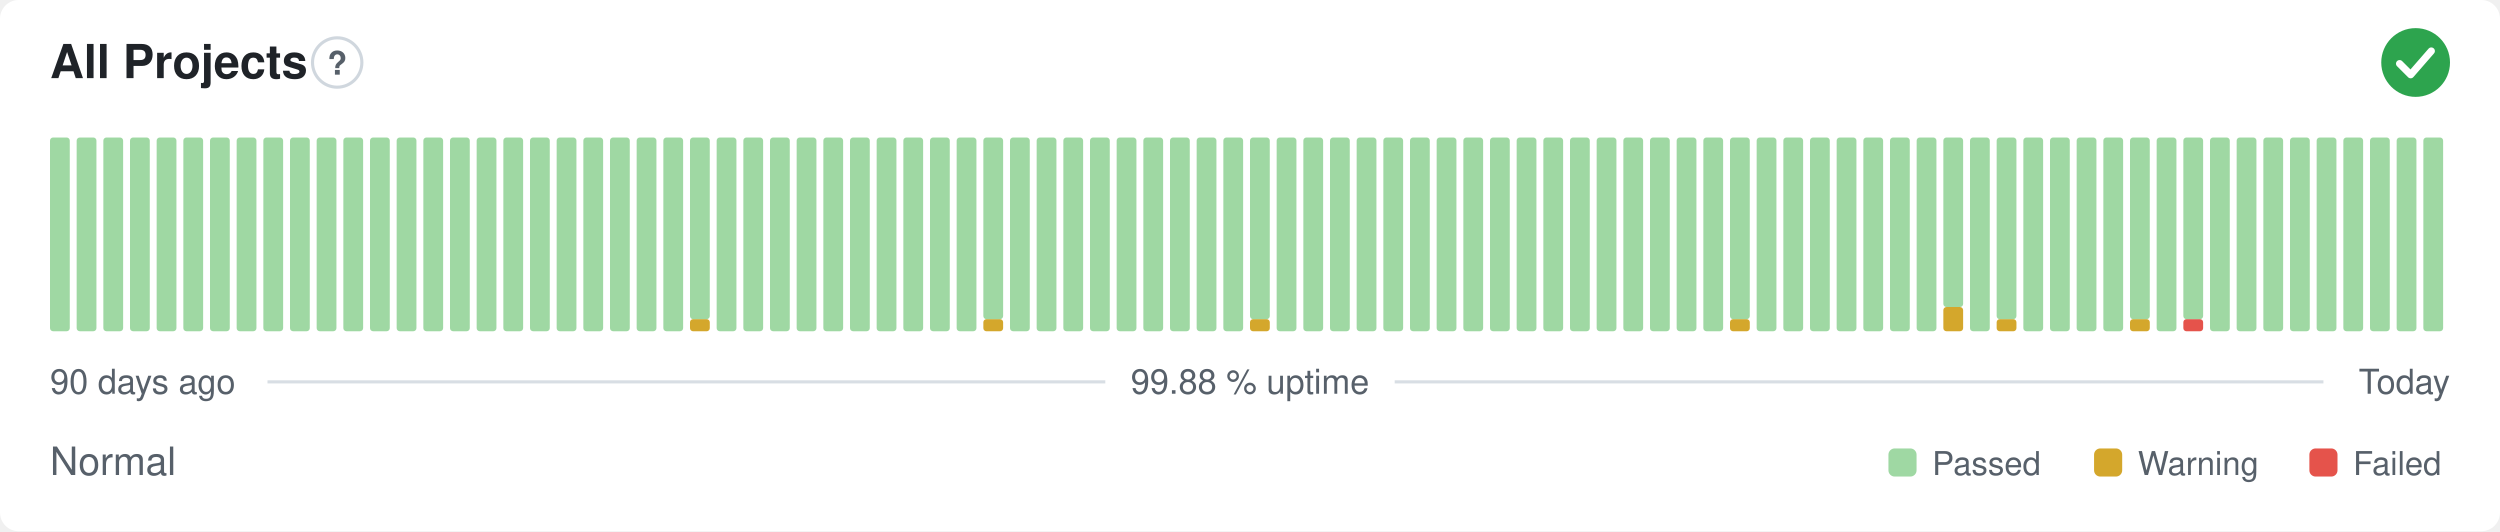
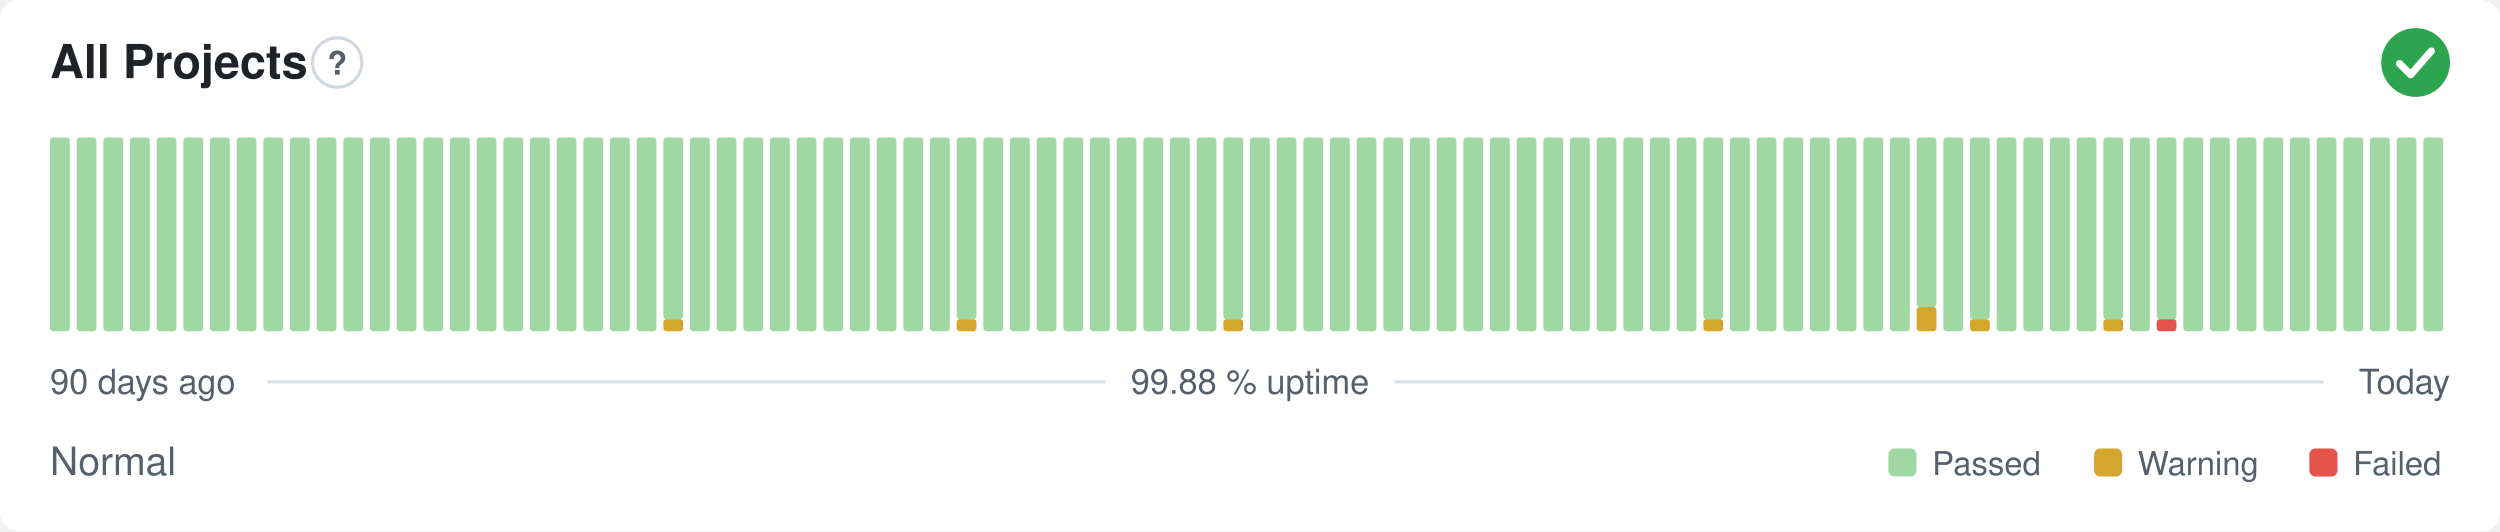
<svg xmlns="http://www.w3.org/2000/svg" width="800" height="170" viewBox="0 0 800 170" role="img" aria-label="All Projects: Normal, 99.88 % uptime over the last 90 days" font-family="-apple-system,BlinkMacSystemFont,'Segoe UI',Helvetica,Arial,sans-serif">
  <style>
    @media (prefers-color-scheme: dark) {
      .bg { fill: #0d1117 }
      .title { fill: #e6edf3 }
      .muted { fill: #8b949e }
      .hint { stroke: #30363d }
      .rule { stroke: #30363d }
      .nodata { fill: #21262d }
    }
  </style>
  <rect class="bg" width="800" height="170" rx="6" fill="#ffffff" />
  <text class="title" x="16" y="25" font-size="15" font-weight="600" fill="#1f2328">All Projects</text>
  <circle class="hint" cx="107.9" cy="20" r="7.9" fill="none" stroke="#d0d7de" stroke-width="1" />
  <text class="muted" x="107.9" y="23.9" text-anchor="middle" font-size="10.4" font-weight="700" fill="#57606a">?</text>
  <circle cx="773" cy="20" r="11" fill="#2da44e" />
  <path d="M767.87 20.37l3.54 3.54 6.60 -7.58" fill="none" stroke="#fff" stroke-width="2.31" stroke-linecap="round" stroke-linejoin="round" />
  <rect x="16.00" y="44.00" width="6.33" height="62.00" rx="1" fill="#9fd8a3" />
  <rect x="24.53" y="44.00" width="6.33" height="62.00" rx="1" fill="#9fd8a3" />
  <rect x="33.07" y="44.00" width="6.33" height="62.00" rx="1" fill="#9fd8a3" />
  <rect x="41.60" y="44.00" width="6.33" height="62.00" rx="1" fill="#9fd8a3" />
  <rect x="50.13" y="44.00" width="6.33" height="62.00" rx="1" fill="#9fd8a3" />
  <rect x="58.67" y="44.00" width="6.33" height="62.00" rx="1" fill="#9fd8a3" />
  <rect x="67.20" y="44.00" width="6.33" height="62.00" rx="1" fill="#9fd8a3" />
  <rect x="75.73" y="44.00" width="6.33" height="62.00" rx="1" fill="#9fd8a3" />
  <rect x="84.27" y="44.00" width="6.33" height="62.00" rx="1" fill="#9fd8a3" />
  <rect x="92.80" y="44.00" width="6.33" height="62.00" rx="1" fill="#9fd8a3" />
  <rect x="101.33" y="44.00" width="6.33" height="62.00" rx="1" fill="#9fd8a3" />
  <rect x="109.87" y="44.00" width="6.33" height="62.00" rx="1" fill="#9fd8a3" />
  <rect x="118.40" y="44.00" width="6.33" height="62.00" rx="1" fill="#9fd8a3" />
  <rect x="126.93" y="44.00" width="6.33" height="62.00" rx="1" fill="#9fd8a3" />
  <rect x="135.47" y="44.00" width="6.33" height="62.00" rx="1" fill="#9fd8a3" />
  <rect x="144.00" y="44.00" width="6.33" height="62.00" rx="1" fill="#9fd8a3" />
  <rect x="152.53" y="44.00" width="6.33" height="62.00" rx="1" fill="#9fd8a3" />
  <rect x="161.07" y="44.00" width="6.33" height="62.00" rx="1" fill="#9fd8a3" />
  <rect x="169.60" y="44.00" width="6.33" height="62.00" rx="1" fill="#9fd8a3" />
  <rect x="178.13" y="44.00" width="6.33" height="62.00" rx="1" fill="#9fd8a3" />
  <rect x="186.67" y="44.00" width="6.33" height="62.00" rx="1" fill="#9fd8a3" />
  <rect x="195.20" y="44.00" width="6.33" height="62.00" rx="1" fill="#9fd8a3" />
  <rect x="203.73" y="44.00" width="6.33" height="62.00" rx="1" fill="#9fd8a3" />
-   <rect x="212.27" y="44.00" width="6.33" height="62.00" rx="1" fill="#9fd8a3" />
-   <rect x="220.80" y="102.13" width="6.33" height="3.88" rx="1" fill="#d4a72c" />
-   <rect x="220.80" y="44.00" width="6.33" height="58.13" rx="1" fill="#9fd8a3" />
+   <rect x="212.27" y="102.13" width="6.33" height="3.88" rx="1" fill="#d4a72c" />
+   <rect x="212.27" y="44.00" width="6.33" height="58.13" rx="1" fill="#9fd8a3" />
+   <rect x="220.80" y="44.00" width="6.33" height="62.00" rx="1" fill="#9fd8a3" />
  <rect x="229.33" y="44.00" width="6.33" height="62.00" rx="1" fill="#9fd8a3" />
  <rect x="237.87" y="44.00" width="6.33" height="62.00" rx="1" fill="#9fd8a3" />
  <rect x="246.40" y="44.00" width="6.33" height="62.00" rx="1" fill="#9fd8a3" />
  <rect x="254.93" y="44.00" width="6.33" height="62.00" rx="1" fill="#9fd8a3" />
  <rect x="263.47" y="44.00" width="6.33" height="62.00" rx="1" fill="#9fd8a3" />
  <rect x="272.00" y="44.00" width="6.33" height="62.00" rx="1" fill="#9fd8a3" />
  <rect x="280.53" y="44.00" width="6.33" height="62.00" rx="1" fill="#9fd8a3" />
  <rect x="289.07" y="44.00" width="6.33" height="62.00" rx="1" fill="#9fd8a3" />
  <rect x="297.60" y="44.00" width="6.33" height="62.00" rx="1" fill="#9fd8a3" />
-   <rect x="306.13" y="44.00" width="6.33" height="62.00" rx="1" fill="#9fd8a3" />
-   <rect x="314.67" y="102.13" width="6.33" height="3.88" rx="1" fill="#d4a72c" />
-   <rect x="314.67" y="44.00" width="6.33" height="58.13" rx="1" fill="#9fd8a3" />
+   <rect x="306.13" y="102.13" width="6.33" height="3.88" rx="1" fill="#d4a72c" />
+   <rect x="306.13" y="44.00" width="6.33" height="58.13" rx="1" fill="#9fd8a3" />
+   <rect x="314.67" y="44.00" width="6.33" height="62.00" rx="1" fill="#9fd8a3" />
  <rect x="323.20" y="44.00" width="6.33" height="62.00" rx="1" fill="#9fd8a3" />
  <rect x="331.73" y="44.00" width="6.33" height="62.00" rx="1" fill="#9fd8a3" />
  <rect x="340.27" y="44.00" width="6.33" height="62.00" rx="1" fill="#9fd8a3" />
  <rect x="348.80" y="44.00" width="6.33" height="62.00" rx="1" fill="#9fd8a3" />
  <rect x="357.33" y="44.00" width="6.33" height="62.00" rx="1" fill="#9fd8a3" />
  <rect x="365.87" y="44.00" width="6.33" height="62.00" rx="1" fill="#9fd8a3" />
  <rect x="374.40" y="44.00" width="6.33" height="62.00" rx="1" fill="#9fd8a3" />
  <rect x="382.93" y="44.00" width="6.33" height="62.00" rx="1" fill="#9fd8a3" />
-   <rect x="391.47" y="44.00" width="6.33" height="62.00" rx="1" fill="#9fd8a3" />
-   <rect x="400.00" y="102.13" width="6.33" height="3.88" rx="1" fill="#d4a72c" />
-   <rect x="400.00" y="44.00" width="6.33" height="58.13" rx="1" fill="#9fd8a3" />
+   <rect x="391.47" y="102.13" width="6.33" height="3.88" rx="1" fill="#d4a72c" />
+   <rect x="391.47" y="44.00" width="6.33" height="58.13" rx="1" fill="#9fd8a3" />
+   <rect x="400.00" y="44.00" width="6.33" height="62.00" rx="1" fill="#9fd8a3" />
  <rect x="408.53" y="44.00" width="6.33" height="62.00" rx="1" fill="#9fd8a3" />
  <rect x="417.07" y="44.00" width="6.33" height="62.00" rx="1" fill="#9fd8a3" />
  <rect x="425.60" y="44.00" width="6.33" height="62.00" rx="1" fill="#9fd8a3" />
  <rect x="434.13" y="44.00" width="6.33" height="62.00" rx="1" fill="#9fd8a3" />
  <rect x="442.67" y="44.00" width="6.33" height="62.00" rx="1" fill="#9fd8a3" />
  <rect x="451.20" y="44.00" width="6.33" height="62.00" rx="1" fill="#9fd8a3" />
  <rect x="459.73" y="44.00" width="6.33" height="62.00" rx="1" fill="#9fd8a3" />
  <rect x="468.27" y="44.00" width="6.33" height="62.00" rx="1" fill="#9fd8a3" />
  <rect x="476.80" y="44.00" width="6.33" height="62.00" rx="1" fill="#9fd8a3" />
  <rect x="485.33" y="44.00" width="6.33" height="62.00" rx="1" fill="#9fd8a3" />
  <rect x="493.87" y="44.00" width="6.33" height="62.00" rx="1" fill="#9fd8a3" />
  <rect x="502.40" y="44.00" width="6.33" height="62.00" rx="1" fill="#9fd8a3" />
  <rect x="510.93" y="44.00" width="6.33" height="62.00" rx="1" fill="#9fd8a3" />
  <rect x="519.47" y="44.00" width="6.33" height="62.00" rx="1" fill="#9fd8a3" />
  <rect x="528.00" y="44.00" width="6.33" height="62.00" rx="1" fill="#9fd8a3" />
  <rect x="536.53" y="44.00" width="6.33" height="62.00" rx="1" fill="#9fd8a3" />
-   <rect x="545.07" y="44.00" width="6.33" height="62.00" rx="1" fill="#9fd8a3" />
-   <rect x="553.60" y="102.13" width="6.33" height="3.88" rx="1" fill="#d4a72c" />
-   <rect x="553.60" y="44.00" width="6.33" height="58.13" rx="1" fill="#9fd8a3" />
+   <rect x="545.07" y="102.13" width="6.33" height="3.88" rx="1" fill="#d4a72c" />
+   <rect x="545.07" y="44.00" width="6.33" height="58.13" rx="1" fill="#9fd8a3" />
+   <rect x="553.60" y="44.00" width="6.33" height="62.00" rx="1" fill="#9fd8a3" />
  <rect x="562.13" y="44.00" width="6.33" height="62.00" rx="1" fill="#9fd8a3" />
  <rect x="570.67" y="44.00" width="6.33" height="62.00" rx="1" fill="#9fd8a3" />
  <rect x="579.20" y="44.00" width="6.33" height="62.00" rx="1" fill="#9fd8a3" />
  <rect x="587.73" y="44.00" width="6.33" height="62.00" rx="1" fill="#9fd8a3" />
  <rect x="596.27" y="44.00" width="6.33" height="62.00" rx="1" fill="#9fd8a3" />
  <rect x="604.80" y="44.00" width="6.33" height="62.00" rx="1" fill="#9fd8a3" />
-   <rect x="613.33" y="44.00" width="6.33" height="62.00" rx="1" fill="#9fd8a3" />
-   <rect x="621.87" y="98.25" width="6.33" height="7.75" rx="1" fill="#d4a72c" />
-   <rect x="621.87" y="44.00" width="6.33" height="54.25" rx="1" fill="#9fd8a3" />
-   <rect x="630.40" y="44.00" width="6.33" height="62.00" rx="1" fill="#9fd8a3" />
-   <rect x="638.93" y="102.13" width="6.33" height="3.88" rx="1" fill="#d4a72c" />
-   <rect x="638.93" y="44.00" width="6.33" height="58.13" rx="1" fill="#9fd8a3" />
+   <rect x="613.33" y="98.25" width="6.33" height="7.75" rx="1" fill="#d4a72c" />
+   <rect x="613.33" y="44.00" width="6.33" height="54.25" rx="1" fill="#9fd8a3" />
+   <rect x="621.87" y="44.00" width="6.33" height="62.00" rx="1" fill="#9fd8a3" />
+   <rect x="630.40" y="102.13" width="6.33" height="3.88" rx="1" fill="#d4a72c" />
+   <rect x="630.40" y="44.00" width="6.33" height="58.13" rx="1" fill="#9fd8a3" />
+   <rect x="638.93" y="44.00" width="6.33" height="62.00" rx="1" fill="#9fd8a3" />
  <rect x="647.47" y="44.00" width="6.33" height="62.00" rx="1" fill="#9fd8a3" />
  <rect x="656.00" y="44.00" width="6.33" height="62.00" rx="1" fill="#9fd8a3" />
  <rect x="664.53" y="44.00" width="6.33" height="62.00" rx="1" fill="#9fd8a3" />
-   <rect x="673.07" y="44.00" width="6.33" height="62.00" rx="1" fill="#9fd8a3" />
-   <rect x="681.60" y="102.13" width="6.33" height="3.88" rx="1" fill="#d4a72c" />
-   <rect x="681.60" y="44.00" width="6.33" height="58.13" rx="1" fill="#9fd8a3" />
-   <rect x="690.13" y="44.00" width="6.33" height="62.00" rx="1" fill="#9fd8a3" />
-   <rect x="698.67" y="102.13" width="6.33" height="3.88" rx="1" fill="#e5534b" />
-   <rect x="698.67" y="44.00" width="6.33" height="58.13" rx="1" fill="#9fd8a3" />
+   <rect x="673.07" y="102.13" width="6.33" height="3.88" rx="1" fill="#d4a72c" />
+   <rect x="673.07" y="44.00" width="6.33" height="58.13" rx="1" fill="#9fd8a3" />
+   <rect x="681.60" y="44.00" width="6.33" height="62.00" rx="1" fill="#9fd8a3" />
+   <rect x="690.13" y="102.13" width="6.33" height="3.88" rx="1" fill="#e5534b" />
+   <rect x="690.13" y="44.00" width="6.33" height="58.13" rx="1" fill="#9fd8a3" />
+   <rect x="698.67" y="44.00" width="6.33" height="62.00" rx="1" fill="#9fd8a3" />
  <rect x="707.20" y="44.00" width="6.33" height="62.00" rx="1" fill="#9fd8a3" />
  <rect x="715.73" y="44.00" width="6.33" height="62.00" rx="1" fill="#9fd8a3" />
  <rect x="724.27" y="44.00" width="6.33" height="62.00" rx="1" fill="#9fd8a3" />
  <rect x="732.80" y="44.00" width="6.33" height="62.00" rx="1" fill="#9fd8a3" />
  <rect x="741.33" y="44.00" width="6.33" height="62.00" rx="1" fill="#9fd8a3" />
  <rect x="749.87" y="44.00" width="6.33" height="62.00" rx="1" fill="#9fd8a3" />
  <rect x="758.40" y="44.00" width="6.33" height="62.00" rx="1" fill="#9fd8a3" />
  <rect x="766.93" y="44.00" width="6.33" height="62.00" rx="1" fill="#9fd8a3" />
  <rect x="775.47" y="44.00" width="6.33" height="62.00" rx="1" fill="#9fd8a3" />
  <text class="muted" x="16" y="126" font-size="11" fill="#57606a">90 days ago</text>
  <text class="muted" x="400" y="126" text-anchor="middle" font-size="11" fill="#57606a">99.88 % uptime</text>
  <text class="muted" x="784" y="126" text-anchor="end" font-size="11" fill="#57606a">Today</text>
  <line class="rule" x1="85.6" y1="122.2" x2="353.7" y2="122.2" stroke="#d8dee4" stroke-width="1" />
  <line class="rule" x1="446.3" y1="122.2" x2="743.5" y2="122.2" stroke="#d8dee4" stroke-width="1" />
  <text class="muted" x="16" y="152" font-size="12.5" fill="#57606a">Normal</text>
  <rect x="604.3" y="143.5" width="9.0" height="9.0" rx="2" fill="#9fd8a3" />
  <text class="muted" x="618.3" y="152" font-size="10.5" fill="#57606a">Passed</text>
  <rect x="670.1" y="143.5" width="9.0" height="9.0" rx="2" fill="#d4a72c" />
  <text class="muted" x="684.1" y="152" font-size="10.5" fill="#57606a">Warning</text>
  <rect x="739.0" y="143.5" width="9.0" height="9.0" rx="2" fill="#e5534b" />
  <text class="muted" x="753.0" y="152" font-size="10.5" fill="#57606a">Failed</text>
</svg>
